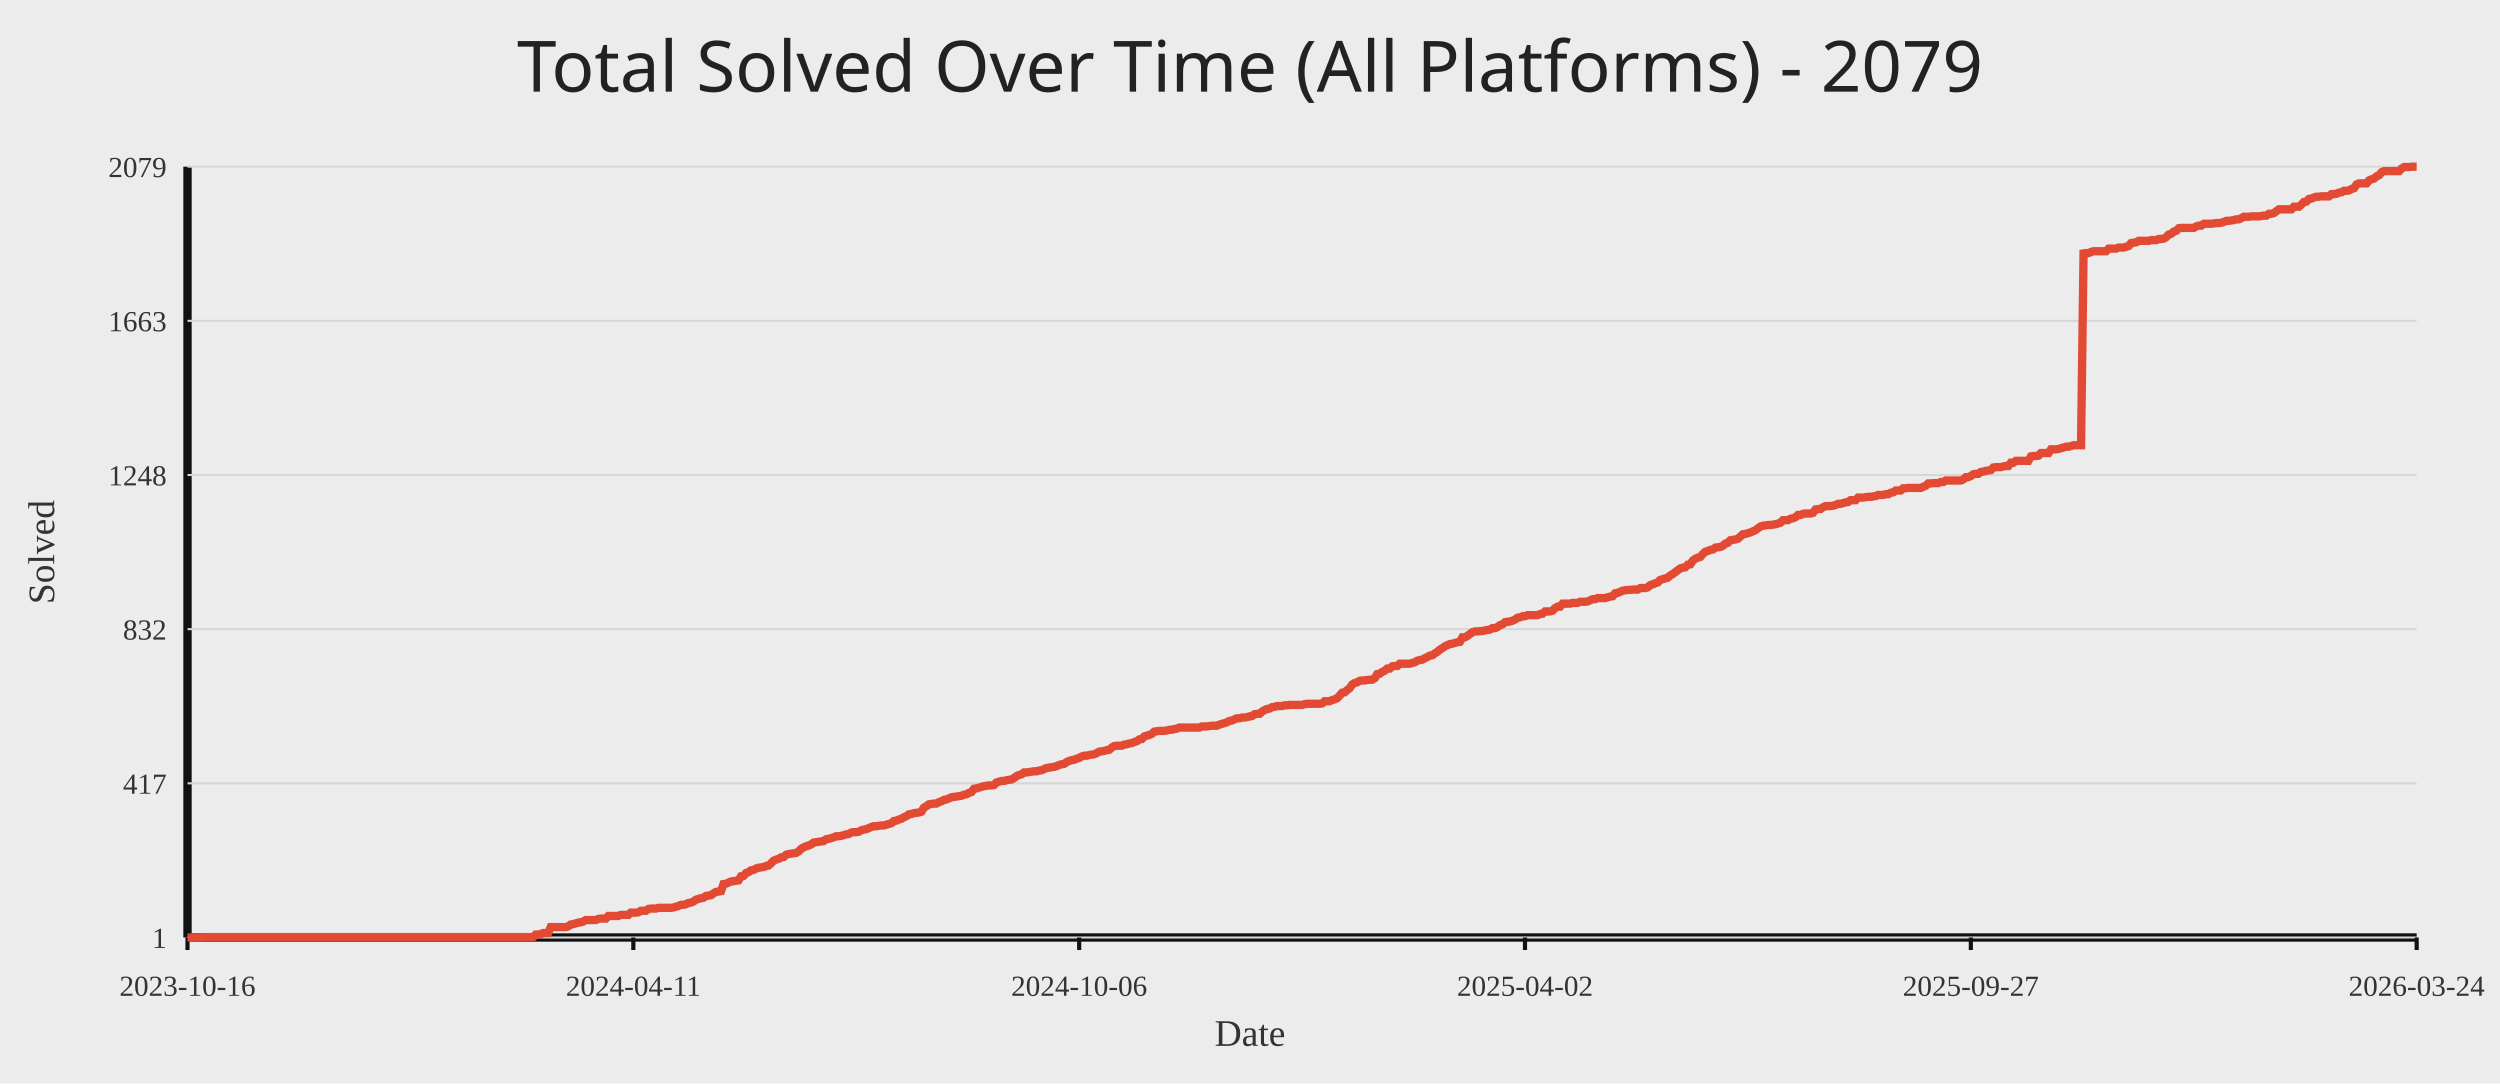
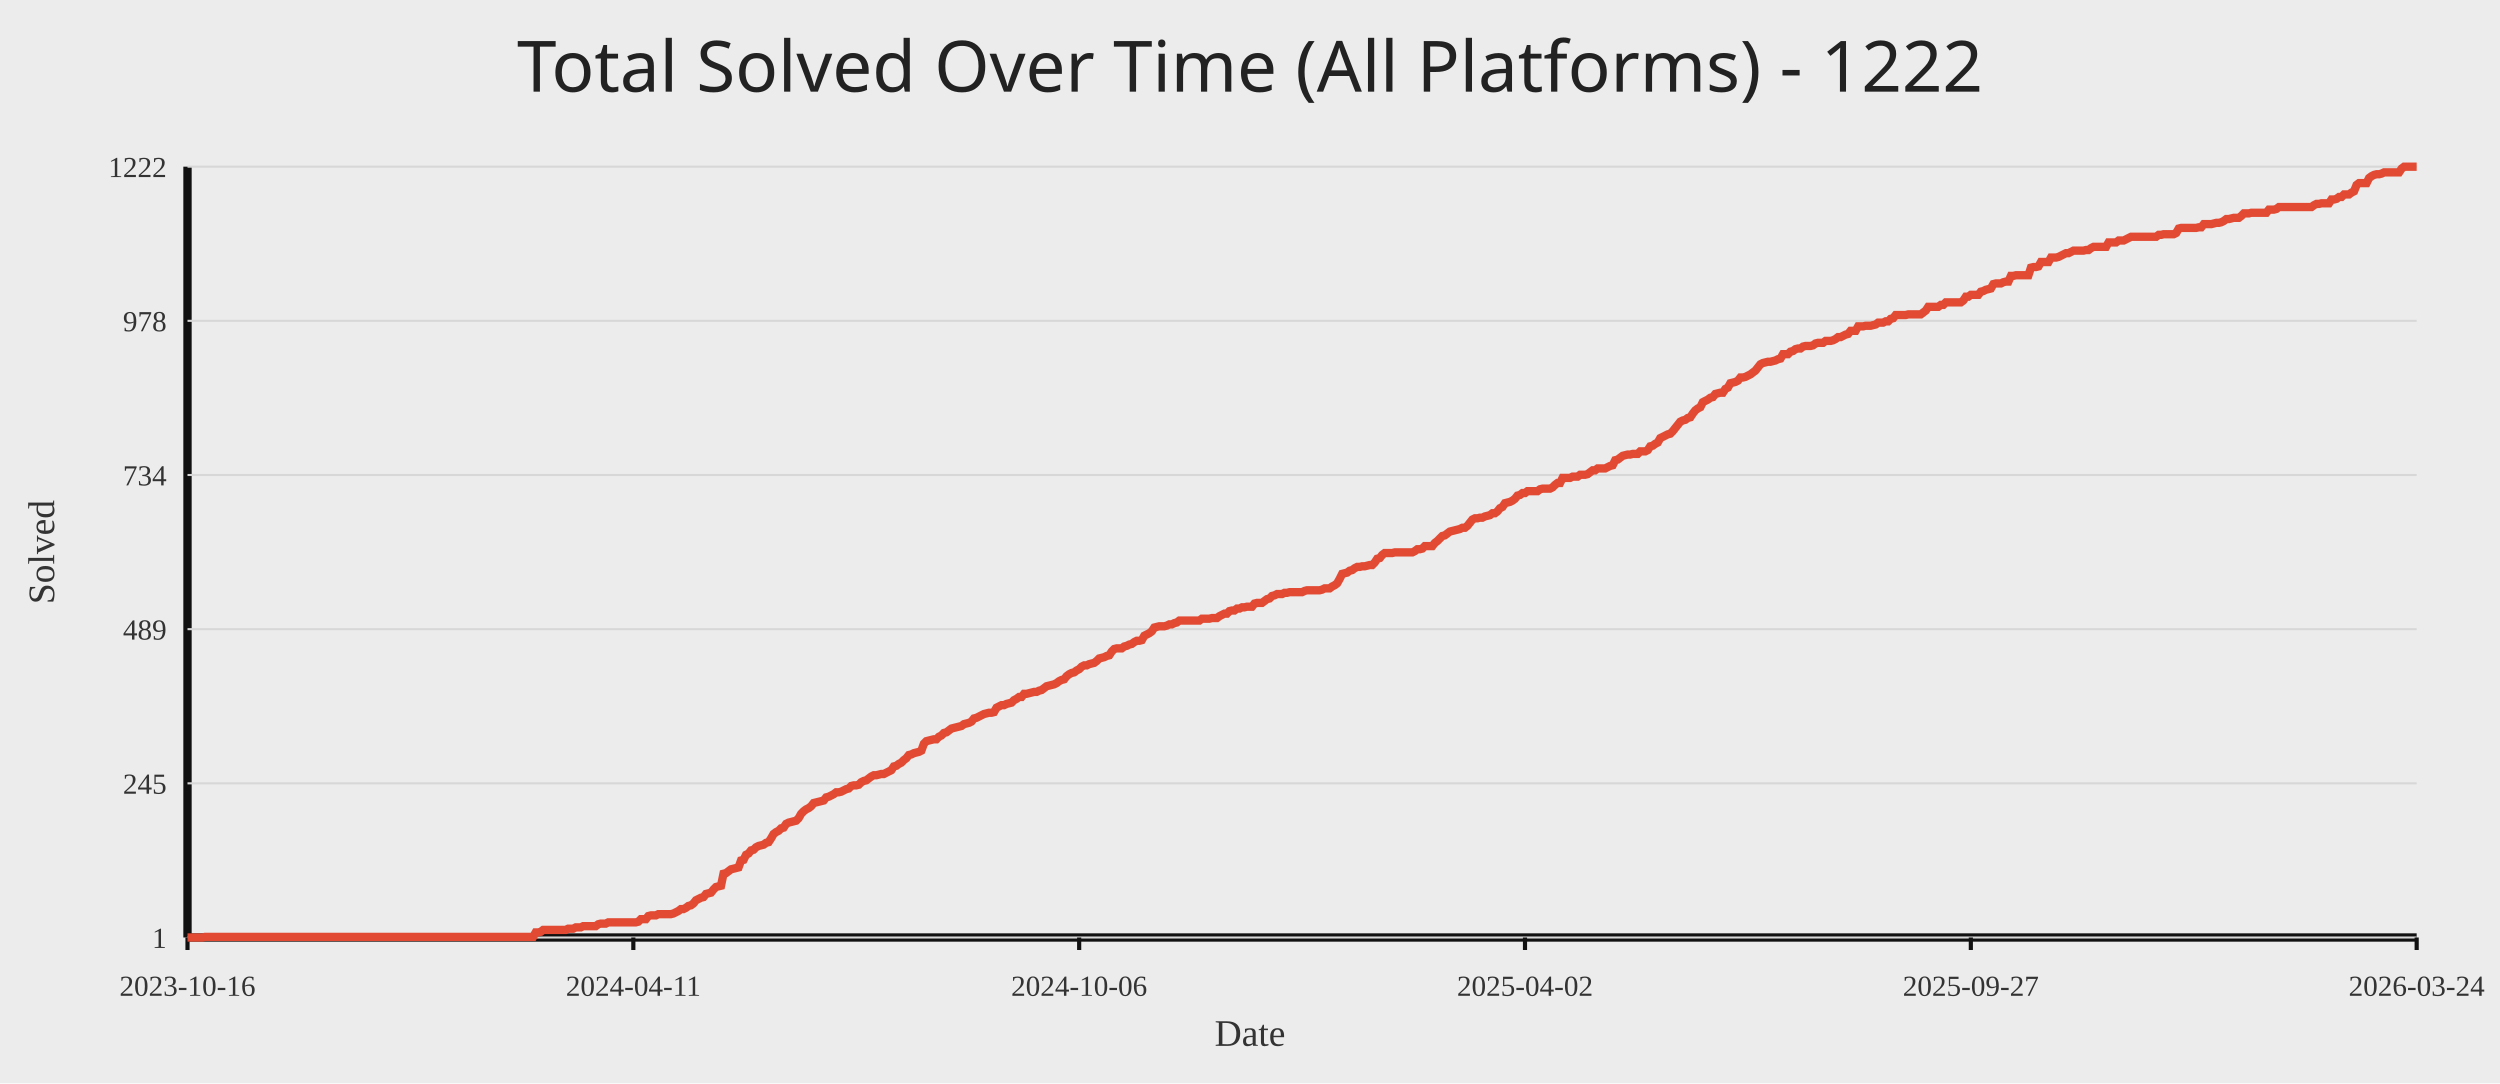
<svg xmlns="http://www.w3.org/2000/svg" width="1200" height="520">
  <rect width="100%" height="100%" fill="#ececec" />
-   <text x="50%" y="44" text-anchor="middle" fill="#222" font-size="34" font-family="Comic Sans MS, Segoe UI">Total Solved Over Time (All Platforms) - 2079</text>
+   <text x="50%" y="44" text-anchor="middle" fill="#222" font-size="34" font-family="Comic Sans MS, Segoe UI">Total Solved Over Time (All Platforms) - 1222</text>
  <line x1="90" y1="450" x2="1160" y2="450" stroke="#111" stroke-width="4" />
  <line x1="90" y1="80" x2="90" y2="450" stroke="#111" stroke-width="4" />
  <line x1="90" y1="450.00" x2="1160" y2="450.00" stroke="#d7d7d7" stroke-width="1" />
  <text x="80" y="455.00" text-anchor="end" fill="#333" font-size="14">1</text>
  <line x1="90" y1="376.00" x2="1160" y2="376.00" stroke="#d7d7d7" stroke-width="1" />
-   <text x="80" y="381.00" text-anchor="end" fill="#333" font-size="14">417</text>
+   <text x="80" y="381.00" text-anchor="end" fill="#333" font-size="14">245</text>
  <line x1="90" y1="302.00" x2="1160" y2="302.00" stroke="#d7d7d7" stroke-width="1" />
-   <text x="80" y="307.00" text-anchor="end" fill="#333" font-size="14">832</text>
+   <text x="80" y="307.00" text-anchor="end" fill="#333" font-size="14">489</text>
  <line x1="90" y1="228.00" x2="1160" y2="228.00" stroke="#d7d7d7" stroke-width="1" />
-   <text x="80" y="233.00" text-anchor="end" fill="#333" font-size="14">1248</text>
+   <text x="80" y="233.00" text-anchor="end" fill="#333" font-size="14">734</text>
  <line x1="90" y1="154.00" x2="1160" y2="154.00" stroke="#d7d7d7" stroke-width="1" />
-   <text x="80" y="159.00" text-anchor="end" fill="#333" font-size="14">1663</text>
+   <text x="80" y="159.00" text-anchor="end" fill="#333" font-size="14">978</text>
  <line x1="90" y1="80.00" x2="1160" y2="80.00" stroke="#d7d7d7" stroke-width="1" />
-   <text x="80" y="85.00" text-anchor="end" fill="#333" font-size="14">2079</text>
+   <text x="80" y="85.00" text-anchor="end" fill="#333" font-size="14">1222</text>
  <line x1="90.00" y1="450" x2="90.00" y2="456" stroke="#111" stroke-width="2" />
  <text x="90.00" y="478" text-anchor="middle" fill="#333" font-size="14">2023-10-16</text>
  <line x1="304.00" y1="450" x2="304.00" y2="456" stroke="#111" stroke-width="2" />
  <text x="304.00" y="478" text-anchor="middle" fill="#333" font-size="14">2024-04-11</text>
  <line x1="518.00" y1="450" x2="518.00" y2="456" stroke="#111" stroke-width="2" />
  <text x="518.00" y="478" text-anchor="middle" fill="#333" font-size="14">2024-10-06</text>
  <line x1="732.00" y1="450" x2="732.00" y2="456" stroke="#111" stroke-width="2" />
  <text x="732.00" y="478" text-anchor="middle" fill="#333" font-size="14">2025-04-02</text>
  <line x1="946.00" y1="450" x2="946.00" y2="456" stroke="#111" stroke-width="2" />
  <text x="946.00" y="478" text-anchor="middle" fill="#333" font-size="14">2025-09-27</text>
  <line x1="1160.00" y1="450" x2="1160.00" y2="456" stroke="#111" stroke-width="2" />
  <text x="1160.00" y="478" text-anchor="middle" fill="#333" font-size="14">2026-03-24</text>
-   <polyline fill="none" stroke="#e24a33" stroke-width="4" points="90.00,450.00 91.20,450.00 92.40,450.00 93.61,450.00 94.81,450.00 96.01,450.00 97.21,450.00 98.42,449.82 99.62,449.82 100.82,449.82 102.02,449.82 103.22,449.82 104.43,449.82 105.63,449.82 106.83,449.82 108.03,449.82 109.24,449.82 110.44,449.82 111.64,449.82 112.84,449.82 114.04,449.82 115.25,449.82 116.45,449.82 117.65,449.82 118.85,449.82 120.06,449.82 121.26,449.82 122.46,449.82 123.66,449.82 124.87,449.82 126.07,449.82 127.27,449.82 128.47,449.82 129.67,449.82 130.88,449.82 132.08,449.82 133.28,449.82 134.48,449.82 135.69,449.82 136.89,449.82 138.09,449.82 139.29,449.82 140.49,449.82 141.70,449.82 142.90,449.82 144.10,449.82 145.30,449.82 146.51,449.82 147.71,449.82 148.91,449.82 150.11,449.82 151.31,449.82 152.52,449.82 153.72,449.82 154.92,449.82 156.12,449.82 157.33,449.82 158.53,449.82 159.73,449.82 160.93,449.82 162.13,449.82 163.34,449.82 164.54,449.82 165.74,449.82 166.94,449.82 168.15,449.82 169.35,449.82 170.55,449.82 171.75,449.82 172.96,449.82 174.16,449.82 175.36,449.82 176.56,449.82 177.76,449.82 178.97,449.82 180.17,449.82 181.37,449.82 182.57,449.82 183.78,449.82 184.98,449.82 186.18,449.82 187.38,449.82 188.58,449.82 189.79,449.82 190.99,449.82 192.19,449.82 193.39,449.82 194.60,449.82 195.80,449.82 197.00,449.82 198.20,449.82 199.40,449.82 200.61,449.82 201.81,449.82 203.01,449.82 204.21,449.82 205.42,449.82 206.62,449.82 207.82,449.82 209.02,449.82 210.22,449.82 211.43,449.82 212.63,449.82 213.83,449.82 215.03,449.82 216.24,449.82 217.44,449.82 218.64,449.82 219.84,449.82 221.04,449.82 222.25,449.82 223.45,449.82 224.65,449.82 225.85,449.82 227.06,449.82 228.26,449.82 229.46,449.82 230.66,449.82 231.87,449.82 233.07,449.82 234.27,449.82 235.47,449.82 236.67,449.82 237.88,449.82 239.08,449.82 240.28,449.82 241.48,449.82 242.69,449.82 243.89,449.82 245.09,449.82 246.29,449.82 247.49,449.82 248.70,449.82 249.90,449.82 251.10,449.82 252.30,449.82 253.51,449.82 254.71,449.82 255.91,449.82 257.11,448.58 258.31,448.58 259.52,448.40 260.72,447.86 261.92,447.86 263.12,447.86 264.33,445.01 265.53,445.01 266.73,445.01 267.93,445.01 269.13,445.01 270.34,445.01 271.54,445.01 272.74,444.66 273.94,443.77 275.15,443.59 276.35,443.23 277.55,442.88 278.75,442.70 279.96,442.34 281.16,441.63 282.36,441.63 283.56,441.63 284.76,441.63 285.97,441.63 287.17,441.10 288.37,440.92 289.57,440.92 290.78,440.92 291.98,439.67 293.18,439.67 294.38,439.67 295.58,439.67 296.79,439.67 297.99,439.14 299.19,439.14 300.39,439.14 301.60,439.14 302.80,438.07 304.00,438.07 305.20,438.07 306.40,437.89 307.61,437.18 308.81,437.18 310.01,437.18 311.21,436.29 312.42,436.11 313.62,436.11 314.82,436.11 316.02,435.76 317.22,435.76 318.43,435.76 319.63,435.76 320.83,435.76 322.03,435.76 323.24,435.58 324.44,435.22 325.64,434.87 326.84,434.33 328.04,434.33 329.25,433.97 330.45,433.44 331.65,433.26 332.85,432.73 334.06,431.84 335.26,431.48 336.46,431.13 337.66,430.95 338.87,430.06 340.07,429.88 341.27,429.70 342.47,428.81 343.67,428.10 344.88,427.92 346.08,427.74 347.28,424.36 348.48,424.18 349.69,423.65 350.89,423.11 352.09,422.94 353.29,422.76 354.49,422.58 355.70,420.62 356.90,420.44 358.10,419.02 359.30,418.66 360.51,417.77 361.71,417.59 362.91,416.88 364.11,416.53 365.31,416.35 366.52,416.17 367.72,415.64 368.92,415.46 370.12,414.39 371.33,413.14 372.53,412.61 373.73,412.25 374.93,411.54 376.13,411.36 377.34,410.29 378.54,409.94 379.74,409.76 380.94,409.58 382.15,409.40 383.35,408.69 384.55,407.44 385.75,406.73 386.96,406.20 388.16,405.84 389.36,405.31 390.56,404.42 391.76,404.24 392.97,404.06 394.17,403.88 395.37,403.71 396.57,402.82 397.78,402.64 398.98,402.28 400.18,401.92 401.38,401.39 402.58,401.39 403.79,401.21 404.99,400.86 406.19,400.50 407.39,400.32 408.60,399.61 409.80,399.43 411.00,399.43 412.20,399.25 413.40,398.54 414.61,398.19 415.81,398.01 417.01,397.47 418.21,396.94 419.42,396.58 420.62,396.58 421.82,396.41 423.02,396.23 424.22,396.23 425.43,395.87 426.63,395.51 427.83,395.16 429.03,394.09 430.24,393.91 431.44,393.38 432.64,393.02 433.84,392.31 435.04,391.78 436.25,390.89 437.45,390.71 438.65,390.35 439.85,390.17 441.06,390.00 442.26,389.64 443.46,387.68 444.66,386.97 445.87,386.08 447.07,385.90 448.27,385.72 449.47,385.72 450.67,385.01 451.88,384.65 453.08,383.94 454.28,383.76 455.48,383.23 456.69,382.69 457.89,382.52 459.09,382.34 460.29,382.16 461.49,381.98 462.70,381.45 463.90,381.27 465.10,380.56 466.30,380.20 467.51,378.60 468.71,378.42 469.91,378.07 471.11,377.71 472.31,377.35 473.52,377.18 474.72,377.00 475.92,377.00 477.12,376.82 478.33,375.57 479.53,375.22 480.73,374.86 481.93,374.86 483.13,374.50 484.34,374.33 485.54,374.15 486.74,373.44 487.94,372.55 489.15,372.01 490.35,371.66 491.55,370.77 492.75,370.77 493.96,370.59 495.16,370.41 496.36,370.23 497.56,370.23 498.76,369.87 499.97,369.70 501.17,369.16 502.37,368.63 503.57,368.45 504.78,368.27 505.98,368.09 507.18,367.74 508.38,367.20 509.58,366.85 510.79,366.67 511.99,365.78 513.19,365.25 514.39,364.89 515.60,364.71 516.80,364.18 518.00,363.82 519.20,363.11 520.40,362.75 521.61,362.75 522.81,362.40 524.01,362.22 525.21,362.04 526.42,361.51 527.62,360.79 528.82,360.62 530.02,360.44 531.22,360.08 532.43,359.90 533.63,358.84 534.83,358.12 536.03,357.95 537.24,357.95 538.44,357.95 539.64,357.41 540.84,357.23 542.04,356.88 543.25,356.70 544.45,356.16 545.65,355.81 546.85,354.92 548.06,354.74 549.26,353.49 550.46,353.14 551.66,352.78 552.87,352.25 554.07,351.18 555.27,351.00 556.47,350.82 557.67,350.82 558.88,350.82 560.08,350.64 561.28,350.29 562.48,350.29 563.69,349.93 564.89,349.75 566.09,349.22 567.29,349.22 568.49,349.22 569.70,349.22 570.90,349.22 572.10,349.22 573.30,349.22 574.51,349.22 575.71,349.22 576.91,348.69 578.11,348.69 579.31,348.69 580.52,348.51 581.72,348.33 582.92,348.33 584.12,348.33 585.33,347.80 586.53,347.44 587.73,347.08 588.93,346.73 590.13,346.02 591.34,345.84 592.54,345.30 593.74,344.77 594.94,344.77 596.15,344.41 597.35,344.41 598.55,344.23 599.75,343.88 600.96,343.70 602.16,342.81 603.36,342.63 604.56,342.63 605.76,341.56 606.97,340.85 608.17,340.32 609.37,340.14 610.57,339.43 611.78,339.25 612.98,338.89 614.18,338.89 615.38,338.89 616.58,338.54 617.79,338.54 618.99,338.36 620.19,338.36 621.39,338.36 622.60,338.36 623.80,338.36 625.00,338.36 626.20,338.00 627.40,337.82 628.61,337.82 629.81,337.82 631.01,337.82 632.21,337.82 633.42,337.82 634.62,337.65 635.82,336.58 637.02,336.58 638.22,336.58 639.43,336.04 640.63,335.69 641.83,335.15 643.03,333.91 644.24,332.48 645.44,332.31 646.64,331.24 647.84,330.35 649.04,328.57 650.25,327.85 651.45,327.50 652.65,326.79 653.85,326.61 655.06,326.61 656.26,326.43 657.46,326.25 658.66,326.25 659.87,325.54 661.07,323.58 662.27,323.40 663.47,322.51 664.67,321.98 665.88,320.91 667.08,320.91 668.28,319.84 669.48,319.66 670.69,319.66 671.89,318.59 673.09,318.59 674.29,318.59 675.49,318.59 676.70,318.59 677.90,318.24 679.10,317.88 680.30,317.17 681.51,316.81 682.71,316.64 683.91,315.92 685.11,315.39 686.31,314.68 687.52,314.50 688.72,313.61 689.92,312.90 691.12,311.83 692.33,311.12 693.53,310.23 694.73,309.69 695.93,309.16 697.13,308.98 698.34,308.62 699.54,308.27 700.74,308.09 701.94,305.95 703.15,305.95 704.35,305.24 705.55,304.35 706.75,303.46 707.96,303.10 709.16,303.10 710.36,302.93 711.56,302.93 712.76,302.57 713.97,302.39 715.17,302.21 716.37,301.50 717.57,301.50 718.78,300.97 719.98,300.08 721.18,299.72 722.38,298.65 723.58,298.47 724.79,298.30 725.99,297.94 727.19,297.41 728.39,296.52 729.60,296.34 730.80,295.80 732.00,295.80 733.20,295.27 734.40,295.27 735.61,295.27 736.81,295.27 738.01,295.27 739.21,294.74 740.42,294.56 741.62,293.49 742.82,293.49 744.02,293.49 745.22,293.13 746.43,291.89 747.63,291.17 748.83,291.17 750.03,289.75 751.24,289.75 752.44,289.75 753.64,289.75 754.84,289.39 756.04,289.39 757.25,289.39 758.45,288.86 759.65,288.86 760.85,288.86 762.06,288.68 763.26,288.15 764.46,287.61 765.66,287.61 766.87,287.08 768.07,287.08 769.27,287.08 770.47,287.08 771.67,286.72 772.88,286.37 774.08,286.19 775.28,284.76 776.48,284.59 777.69,284.05 778.89,283.52 780.09,283.34 781.29,283.16 782.49,283.16 783.70,282.98 784.90,282.98 786.10,282.98 787.30,282.27 788.51,282.27 789.71,282.27 790.91,281.92 792.11,280.85 793.31,280.49 794.52,279.96 795.72,279.60 796.92,278.35 798.12,278.00 799.33,277.64 800.53,277.29 801.73,276.22 802.93,275.51 804.13,274.62 805.34,273.72 806.54,272.83 807.74,272.48 808.94,272.30 810.15,271.05 811.35,270.88 812.55,269.10 813.75,268.21 814.96,267.67 816.16,267.31 817.36,265.89 818.56,264.82 819.76,264.47 820.97,263.93 822.17,263.75 823.37,262.86 824.57,262.69 825.78,262.51 826.98,261.97 828.18,260.90 829.38,260.55 830.58,259.30 831.79,259.12 832.99,258.95 834.19,258.59 835.39,257.52 836.60,256.45 837.80,256.28 839.00,255.92 840.20,255.56 841.40,255.03 842.61,254.49 843.81,253.60 845.01,252.71 846.21,252.36 847.42,252.18 848.62,252.00 849.82,252.00 851.02,251.82 852.22,251.65 853.43,251.29 854.63,250.93 855.83,249.69 857.03,249.69 858.24,249.69 859.44,248.97 860.64,248.80 861.84,248.26 863.04,247.19 864.25,247.19 865.45,246.66 866.65,246.48 867.85,246.48 869.06,246.48 870.26,246.13 871.46,244.52 872.66,244.35 873.87,244.35 875.07,243.46 876.27,242.92 877.47,242.92 878.67,242.92 879.88,242.74 881.08,242.39 882.28,241.85 883.48,241.85 884.69,241.50 885.89,241.14 887.09,240.96 888.29,240.07 889.49,240.07 890.70,240.07 891.90,238.83 893.10,238.83 894.30,238.83 895.51,238.65 896.71,238.47 897.91,238.47 899.11,238.29 900.31,238.11 901.52,237.58 902.72,237.58 903.92,237.58 905.12,237.22 906.33,237.22 907.53,236.51 908.73,236.33 909.93,235.44 911.13,235.44 912.34,235.44 913.54,234.37 914.74,234.37 915.94,234.20 917.15,234.20 918.35,234.20 919.55,234.20 920.75,234.20 921.96,234.20 923.16,233.66 924.36,233.13 925.56,232.06 926.76,232.06 927.97,231.88 929.17,231.88 930.37,231.88 931.57,231.35 932.78,231.35 933.98,230.64 935.18,230.64 936.38,230.64 937.58,230.64 938.79,230.64 939.99,230.64 941.19,230.64 942.39,230.10 943.60,229.03 944.80,229.03 946.00,228.50 947.20,227.61 948.40,227.43 949.61,227.43 950.81,226.54 952.01,226.36 953.21,226.01 954.42,225.83 955.62,225.65 956.82,224.40 958.02,224.23 959.22,224.23 960.43,224.23 961.63,223.87 962.83,223.69 964.03,223.69 965.24,222.09 966.44,222.09 967.64,221.20 968.84,221.20 970.04,221.20 971.25,221.20 972.45,221.20 973.65,221.20 974.85,219.06 976.06,218.88 977.26,218.88 978.46,218.71 979.66,217.46 980.87,217.46 982.07,217.46 983.27,217.46 984.47,215.68 985.67,215.68 986.88,215.68 988.08,215.50 989.28,215.14 990.48,214.79 991.69,214.43 992.89,214.43 994.09,214.08 995.29,213.72 996.49,213.72 997.70,213.72 998.90,213.72 1000.10,121.67 1001.30,121.49 1002.51,121.49 1003.71,120.95 1004.91,120.60 1006.11,120.60 1007.31,120.60 1008.52,120.60 1009.72,120.60 1010.92,120.60 1012.12,119.35 1013.33,119.35 1014.53,119.35 1015.73,119.35 1016.93,118.82 1018.13,118.82 1019.34,118.82 1020.54,118.46 1021.74,118.10 1022.94,116.68 1024.15,116.50 1025.35,116.32 1026.55,115.61 1027.75,115.61 1028.96,115.61 1030.16,115.61 1031.36,115.61 1032.56,115.26 1033.76,115.26 1034.97,115.26 1036.17,114.72 1037.37,114.72 1038.57,114.54 1039.78,113.83 1040.98,112.58 1042.18,112.23 1043.38,111.16 1044.58,110.80 1045.79,109.56 1046.99,109.38 1048.19,109.38 1049.39,109.38 1050.60,109.38 1051.80,109.38 1053.00,109.38 1054.20,108.67 1055.40,108.31 1056.61,108.31 1057.81,107.42 1059.01,107.42 1060.21,107.42 1061.42,107.42 1062.62,107.24 1063.82,107.06 1065.02,107.06 1066.22,106.89 1067.43,106.53 1068.63,106.00 1069.83,106.00 1071.03,105.82 1072.24,105.64 1073.44,105.28 1074.64,105.28 1075.84,104.75 1077.04,104.04 1078.25,104.04 1079.45,104.04 1080.65,103.86 1081.85,103.86 1083.06,103.86 1084.26,103.86 1085.46,103.68 1086.66,103.50 1087.87,103.50 1089.07,102.61 1090.27,102.61 1091.47,102.26 1092.67,101.37 1093.88,100.48 1095.08,100.48 1096.28,100.48 1097.48,100.48 1098.69,100.48 1099.89,100.48 1101.09,99.23 1102.29,99.23 1103.49,99.23 1104.70,98.16 1105.90,96.92 1107.10,96.74 1108.30,95.49 1109.51,95.31 1110.71,94.78 1111.91,94.42 1113.11,94.42 1114.31,94.24 1115.52,94.24 1116.72,94.24 1117.92,94.24 1119.12,93.18 1120.33,93.18 1121.53,93.00 1122.73,92.46 1123.93,92.29 1125.13,91.57 1126.34,91.57 1127.54,91.40 1128.74,90.68 1129.94,90.33 1131.15,88.55 1132.35,88.01 1133.55,88.01 1134.75,88.01 1135.96,88.01 1137.16,86.59 1138.36,86.05 1139.56,85.70 1140.76,84.63 1141.97,84.10 1143.17,82.67 1144.37,82.14 1145.57,82.14 1146.78,82.14 1147.98,82.14 1149.18,82.14 1150.38,82.14 1151.58,82.14 1152.79,80.89 1153.99,80.18 1155.19,80.18 1156.39,80.18 1157.60,80.00 1158.80,80.00 1160.00,80.00" />
+   <polyline fill="none" stroke="#e24a33" stroke-width="4" points="90.00,450.00 91.20,450.00 92.40,450.00 93.61,450.00 94.81,450.00 96.01,450.00 97.21,450.00 98.42,449.70 99.62,449.70 100.82,449.70 102.02,449.70 103.22,449.70 104.43,449.70 105.63,449.70 106.83,449.70 108.03,449.70 109.24,449.70 110.44,449.70 111.64,449.70 112.84,449.70 114.04,449.70 115.25,449.70 116.45,449.70 117.65,449.70 118.85,449.70 120.06,449.70 121.26,449.70 122.46,449.70 123.66,449.70 124.87,449.70 126.07,449.70 127.27,449.70 128.47,449.70 129.67,449.70 130.88,449.70 132.08,449.70 133.28,449.70 134.48,449.70 135.69,449.70 136.89,449.70 138.09,449.70 139.29,449.70 140.49,449.70 141.70,449.70 142.90,449.70 144.10,449.70 145.30,449.70 146.51,449.70 147.71,449.70 148.91,449.70 150.11,449.70 151.31,449.70 152.52,449.70 153.72,449.70 154.92,449.70 156.12,449.70 157.33,449.70 158.53,449.70 159.73,449.70 160.93,449.70 162.13,449.70 163.34,449.70 164.54,449.70 165.74,449.70 166.94,449.70 168.15,449.70 169.35,449.70 170.55,449.70 171.75,449.70 172.96,449.70 174.16,449.70 175.36,449.70 176.56,449.70 177.76,449.70 178.97,449.70 180.17,449.70 181.37,449.70 182.57,449.70 183.78,449.70 184.98,449.70 186.18,449.70 187.38,449.70 188.58,449.70 189.79,449.70 190.99,449.70 192.19,449.70 193.39,449.70 194.60,449.70 195.80,449.70 197.00,449.70 198.20,449.70 199.40,449.70 200.61,449.70 201.81,449.70 203.01,449.70 204.21,449.70 205.42,449.70 206.62,449.70 207.82,449.70 209.02,449.70 210.22,449.70 211.43,449.70 212.63,449.70 213.83,449.70 215.03,449.70 216.24,449.70 217.44,449.70 218.64,449.70 219.84,449.70 221.04,449.70 222.25,449.70 223.45,449.70 224.65,449.70 225.85,449.70 227.06,449.70 228.26,449.70 229.46,449.70 230.66,449.70 231.87,449.70 233.07,449.70 234.27,449.70 235.47,449.70 236.67,449.70 237.88,449.70 239.08,449.70 240.28,449.70 241.48,449.70 242.69,449.70 243.89,449.70 245.09,449.70 246.29,449.70 247.49,449.70 248.70,449.70 249.90,449.70 251.10,449.70 252.30,449.70 253.51,449.70 254.71,449.70 255.91,449.70 257.11,447.58 258.31,447.58 259.52,447.27 260.72,446.36 261.92,446.36 263.12,446.36 264.33,446.36 265.53,446.36 266.73,446.36 267.93,446.36 269.13,446.36 270.34,446.36 271.54,446.36 272.74,445.76 273.94,445.76 275.15,445.76 276.35,445.15 277.55,445.15 278.75,445.15 279.96,444.55 281.16,444.55 282.36,444.55 283.56,444.55 284.76,444.55 285.97,444.55 287.17,443.64 288.37,443.33 289.57,443.33 290.78,443.33 291.98,442.73 293.18,442.73 294.38,442.73 295.58,442.73 296.79,442.73 297.99,442.73 299.19,442.73 300.39,442.73 301.60,442.73 302.80,442.73 304.00,442.73 305.20,442.73 306.40,442.42 307.61,441.21 308.81,441.21 310.01,441.21 311.21,439.70 312.42,439.39 313.62,439.39 314.82,439.39 316.02,438.79 317.22,438.79 318.43,438.79 319.63,438.79 320.83,438.79 322.03,438.79 323.24,438.48 324.44,437.88 325.64,437.27 326.84,436.36 328.04,436.36 329.25,435.76 330.45,434.85 331.65,434.55 332.85,433.64 334.06,432.12 335.26,431.52 336.46,430.91 337.66,430.61 338.87,429.09 340.07,428.79 341.27,428.48 342.47,426.97 343.67,425.76 344.88,425.45 346.08,425.15 347.28,419.39 348.48,419.09 349.69,418.18 350.89,417.27 352.09,416.97 353.29,416.67 354.49,416.36 355.70,413.03 356.90,412.73 358.10,410.30 359.30,409.70 360.51,408.18 361.71,407.88 362.91,406.67 364.11,406.06 365.31,405.76 366.52,405.45 367.72,404.55 368.92,404.24 370.12,402.42 371.33,400.30 372.53,399.39 373.73,398.79 374.93,397.58 376.13,397.27 377.34,395.45 378.54,394.85 379.74,394.55 380.94,394.24 382.15,393.94 383.35,392.73 384.55,390.61 385.75,389.39 386.96,388.48 388.16,387.88 389.36,386.97 390.56,385.45 391.76,385.15 392.97,384.85 394.17,384.55 395.37,384.24 396.57,382.73 397.78,382.42 398.98,381.82 400.18,381.21 401.38,380.30 402.58,380.30 403.79,380.00 404.99,379.39 406.19,378.79 407.39,378.48 408.60,377.27 409.80,376.97 411.00,376.97 412.20,376.67 413.40,375.45 414.61,374.85 415.81,374.55 417.01,373.64 418.21,372.73 419.42,372.12 420.62,372.12 421.82,371.82 423.02,371.52 424.22,371.52 425.43,370.91 426.63,370.30 427.83,369.70 429.03,367.88 430.24,367.58 431.44,366.67 432.64,366.06 433.84,364.85 435.04,363.94 436.25,362.42 437.45,362.12 438.65,361.52 439.85,361.21 441.06,360.91 442.26,360.30 443.46,356.97 444.66,355.76 445.87,355.45 447.07,355.15 448.27,354.85 449.47,354.85 450.67,353.64 451.88,353.03 453.08,351.82 454.28,351.52 455.48,350.61 456.69,349.70 457.89,349.39 459.09,349.09 460.29,348.79 461.49,348.48 462.70,347.58 463.90,347.27 465.10,346.97 466.30,346.36 467.51,344.85 468.71,344.55 469.91,343.94 471.11,343.33 472.31,342.73 473.52,342.42 474.72,342.12 475.92,342.12 477.12,341.82 478.33,339.70 479.53,339.09 480.73,338.48 481.93,338.48 483.13,337.88 484.34,337.58 485.54,337.27 486.74,336.06 487.94,335.45 489.15,334.55 490.35,334.55 491.55,333.03 492.75,333.03 493.96,332.73 495.16,332.42 496.36,332.12 497.56,332.12 498.76,331.52 499.97,331.21 501.17,330.30 502.37,329.39 503.57,329.09 504.78,328.79 505.98,328.48 507.18,327.88 508.38,326.97 509.58,326.36 510.79,326.06 511.99,324.55 513.19,323.64 514.39,323.03 515.60,322.73 516.80,321.82 518.00,321.21 519.20,320.00 520.40,319.39 521.61,319.39 522.81,318.79 524.01,318.48 525.21,318.18 526.42,317.27 527.62,316.06 528.82,315.76 530.02,315.45 531.22,314.85 532.43,314.55 533.63,312.73 534.83,311.52 536.03,311.21 537.24,311.21 538.44,311.21 539.64,310.30 540.84,310.00 542.04,309.39 543.25,309.09 544.45,308.18 545.65,307.58 546.85,307.58 548.06,307.27 549.26,305.15 550.46,304.55 551.66,303.94 552.87,303.03 554.07,301.21 555.27,300.91 556.47,300.61 557.67,300.61 558.88,300.61 560.08,300.30 561.28,299.70 562.48,299.70 563.69,299.09 564.89,298.79 566.09,297.88 567.29,297.88 568.49,297.88 569.70,297.88 570.90,297.88 572.10,297.88 573.30,297.88 574.51,297.88 575.71,297.88 576.91,296.97 578.11,296.97 579.31,296.97 580.52,296.97 581.72,296.67 582.92,296.67 584.12,296.67 585.33,295.76 586.53,295.15 587.73,294.55 588.93,294.55 590.13,293.33 591.34,293.03 592.54,293.03 593.74,292.12 594.94,292.12 596.15,291.52 597.35,291.52 598.55,291.21 599.75,291.21 600.96,291.21 602.16,289.70 603.36,289.39 604.56,289.39 605.76,289.39 606.97,288.48 608.17,287.58 609.37,287.27 610.57,286.06 611.78,285.76 612.98,285.15 614.18,285.15 615.38,285.15 616.58,284.55 617.79,284.55 618.99,284.24 620.19,284.24 621.39,284.24 622.60,284.24 623.80,284.24 625.00,284.24 626.20,283.64 627.40,283.33 628.61,283.33 629.81,283.33 631.01,283.33 632.21,283.33 633.42,283.33 634.62,283.03 635.82,282.42 637.02,282.42 638.22,282.42 639.43,281.52 640.63,280.91 641.83,280.00 643.03,277.88 644.24,275.45 645.44,275.15 646.64,274.85 647.84,273.94 649.04,273.64 650.25,272.73 651.45,272.12 652.65,272.12 653.85,271.82 655.06,271.82 656.26,271.52 657.46,271.21 658.66,271.21 659.87,270.00 661.07,268.18 662.27,267.88 663.47,266.36 664.67,265.45 665.88,265.45 667.08,265.45 668.28,265.45 669.48,265.15 670.69,265.15 671.89,265.15 673.09,265.15 674.29,265.15 675.49,265.15 676.70,265.15 677.90,265.15 679.10,264.55 680.30,263.64 681.51,263.64 682.71,263.33 683.91,262.12 685.11,262.12 686.31,262.12 687.52,262.12 688.72,260.61 689.92,259.70 691.12,258.48 692.33,257.27 693.53,256.97 694.73,256.06 695.93,255.15 697.13,254.85 698.34,254.55 699.54,254.24 700.74,253.94 701.94,253.33 703.15,253.33 704.35,252.42 705.55,250.91 706.75,249.39 707.96,248.79 709.16,248.79 710.36,248.48 711.56,248.48 712.76,247.88 713.97,247.58 715.17,247.27 716.37,246.36 717.57,246.36 718.78,245.45 719.98,243.94 721.18,243.33 722.38,241.52 723.58,241.21 724.79,240.91 725.99,240.30 727.19,239.39 728.39,237.88 729.60,237.58 730.80,236.67 732.00,236.67 733.20,235.76 734.40,235.76 735.61,235.76 736.81,235.76 738.01,235.76 739.21,234.85 740.42,234.55 741.62,234.55 742.82,234.55 744.02,234.55 745.22,233.94 746.43,232.73 747.63,231.82 748.83,231.82 750.03,229.39 751.24,229.39 752.44,229.39 753.64,229.39 754.84,228.79 756.04,228.79 757.25,228.79 758.45,227.88 759.65,227.88 760.85,227.88 762.06,227.58 763.26,226.67 764.46,225.76 765.66,225.76 766.87,224.85 768.07,224.85 769.27,224.85 770.47,224.85 771.67,224.24 772.88,223.64 774.08,223.33 775.28,220.91 776.48,220.61 777.69,219.70 778.89,218.79 780.09,218.48 781.29,218.18 782.49,218.18 783.70,217.88 784.90,217.88 786.10,217.88 787.30,216.67 788.51,216.67 789.71,216.67 790.91,216.06 792.11,214.24 793.31,213.94 794.52,213.03 795.72,212.42 796.92,210.30 798.12,209.70 799.33,209.09 800.53,208.48 801.73,208.18 802.93,206.97 804.13,205.45 805.34,203.94 806.54,202.42 807.74,201.82 808.94,201.52 810.15,200.61 811.35,200.30 812.55,198.48 813.75,196.97 814.96,196.06 816.16,195.45 817.36,193.03 818.56,192.42 819.76,191.82 820.97,190.91 822.17,190.61 823.37,189.09 824.57,188.79 825.78,188.48 826.98,188.48 828.18,186.67 829.38,186.06 830.58,183.94 831.79,183.64 832.99,183.33 834.19,182.73 835.39,181.21 836.60,181.21 837.80,180.91 839.00,180.30 840.20,179.70 841.40,178.79 842.61,177.88 843.81,176.36 845.01,174.85 846.21,174.24 847.42,173.94 848.62,173.64 849.82,173.64 851.02,173.33 852.22,173.03 853.43,172.42 854.63,172.12 855.83,170.00 857.03,170.00 858.24,170.00 859.44,168.79 860.64,168.48 861.84,167.58 863.04,167.27 864.25,167.27 865.45,166.36 866.65,166.06 867.85,166.06 869.06,166.06 870.26,165.76 871.46,164.85 872.66,164.55 873.87,164.55 875.07,164.55 876.27,163.64 877.47,163.64 878.67,163.64 879.88,163.33 881.08,162.73 882.28,161.82 883.48,161.82 884.69,161.21 885.89,160.61 887.09,160.30 888.29,158.79 889.49,158.79 890.70,158.79 891.90,156.67 893.10,156.67 894.30,156.67 895.51,156.36 896.71,156.36 897.91,156.36 899.11,156.06 900.31,155.76 901.52,154.85 902.72,154.85 903.92,154.85 905.12,154.24 906.33,154.24 907.53,153.03 908.73,152.73 909.93,151.21 911.13,151.21 912.34,151.21 913.54,151.21 914.74,151.21 915.94,150.91 917.15,150.91 918.35,150.91 919.55,150.91 920.75,150.91 921.96,150.91 923.16,150.00 924.36,149.09 925.56,147.27 926.76,147.27 927.97,147.27 929.17,147.27 930.37,147.27 931.57,146.36 932.78,146.36 933.98,145.15 935.18,145.15 936.38,145.15 937.58,145.15 938.79,145.15 939.99,145.15 941.19,145.15 942.39,144.24 943.60,142.42 944.80,142.42 946.00,141.52 947.20,141.52 948.40,141.52 949.61,141.52 950.81,140.00 952.01,139.70 953.21,139.09 954.42,138.79 955.62,138.48 956.82,136.36 958.02,136.06 959.22,136.06 960.43,136.06 961.63,135.45 962.83,135.15 964.03,135.15 965.24,132.42 966.44,132.42 967.64,132.12 968.84,132.12 970.04,132.12 971.25,132.12 972.45,132.12 973.65,132.12 974.85,128.48 976.06,128.18 977.26,128.18 978.46,127.88 979.66,125.76 980.87,125.76 982.07,125.76 983.27,125.76 984.47,123.64 985.67,123.64 986.88,123.64 988.08,123.33 989.28,122.73 990.48,122.12 991.69,121.52 992.89,121.52 994.09,120.91 995.29,120.30 996.49,120.30 997.70,120.30 998.90,120.30 1000.10,120.30 1001.30,120.00 1002.51,120.00 1003.71,119.09 1004.91,118.48 1006.11,118.48 1007.31,118.48 1008.52,118.48 1009.72,118.48 1010.92,118.48 1012.12,116.36 1013.33,116.36 1014.53,116.36 1015.73,116.36 1016.93,115.45 1018.13,115.45 1019.34,115.45 1020.54,114.85 1021.74,114.24 1022.94,113.64 1024.15,113.64 1025.35,113.64 1026.55,113.64 1027.75,113.64 1028.96,113.64 1030.16,113.64 1031.36,113.64 1032.56,113.64 1033.76,113.64 1034.97,113.64 1036.17,112.73 1037.37,112.73 1038.57,112.42 1039.78,112.42 1040.98,112.42 1042.18,112.42 1043.38,112.42 1044.58,111.82 1045.79,109.70 1046.99,109.39 1048.19,109.39 1049.39,109.39 1050.60,109.39 1051.80,109.39 1053.00,109.39 1054.20,109.39 1055.40,109.09 1056.61,109.09 1057.81,107.58 1059.01,107.58 1060.21,107.58 1061.42,107.58 1062.62,107.27 1063.82,106.97 1065.02,106.97 1066.22,106.67 1067.43,106.06 1068.63,105.15 1069.83,105.15 1071.03,104.85 1072.24,104.55 1073.44,104.55 1074.64,104.55 1075.84,103.64 1077.04,102.42 1078.25,102.42 1079.45,102.42 1080.65,102.12 1081.85,102.12 1083.06,102.12 1084.26,102.12 1085.46,102.12 1086.66,102.12 1087.87,102.12 1089.07,100.61 1090.27,100.61 1091.47,100.61 1092.67,100.30 1093.88,99.39 1095.08,99.39 1096.28,99.39 1097.48,99.39 1098.69,99.39 1099.89,99.39 1101.09,99.39 1102.29,99.39 1103.49,99.39 1104.70,99.39 1105.90,99.39 1107.10,99.39 1108.30,99.39 1109.51,99.39 1110.71,98.48 1111.91,97.88 1113.11,97.88 1114.31,97.58 1115.52,97.58 1116.72,97.58 1117.92,97.58 1119.12,95.76 1120.33,95.76 1121.53,95.45 1122.73,94.55 1123.93,94.55 1125.13,93.33 1126.34,93.33 1127.54,93.33 1128.74,92.42 1129.94,91.82 1131.15,88.79 1132.35,87.88 1133.55,87.88 1134.75,87.88 1135.96,87.88 1137.16,85.45 1138.36,84.55 1139.56,83.94 1140.76,83.64 1141.97,83.64 1143.17,83.33 1144.37,82.73 1145.57,82.73 1146.78,82.73 1147.98,82.73 1149.18,82.73 1150.38,82.73 1151.58,82.73 1152.79,80.91 1153.99,80.00 1155.19,80.00 1156.39,80.00 1157.60,80.00 1158.80,80.00 1160.00,80.00" />
  <text x="50%" y="502" text-anchor="middle" fill="#333" font-size="18">Date</text>
  <text x="26" y="265.00" transform="rotate(-90 26 265.00)" text-anchor="middle" fill="#333" font-size="18">Solved</text>
</svg>
